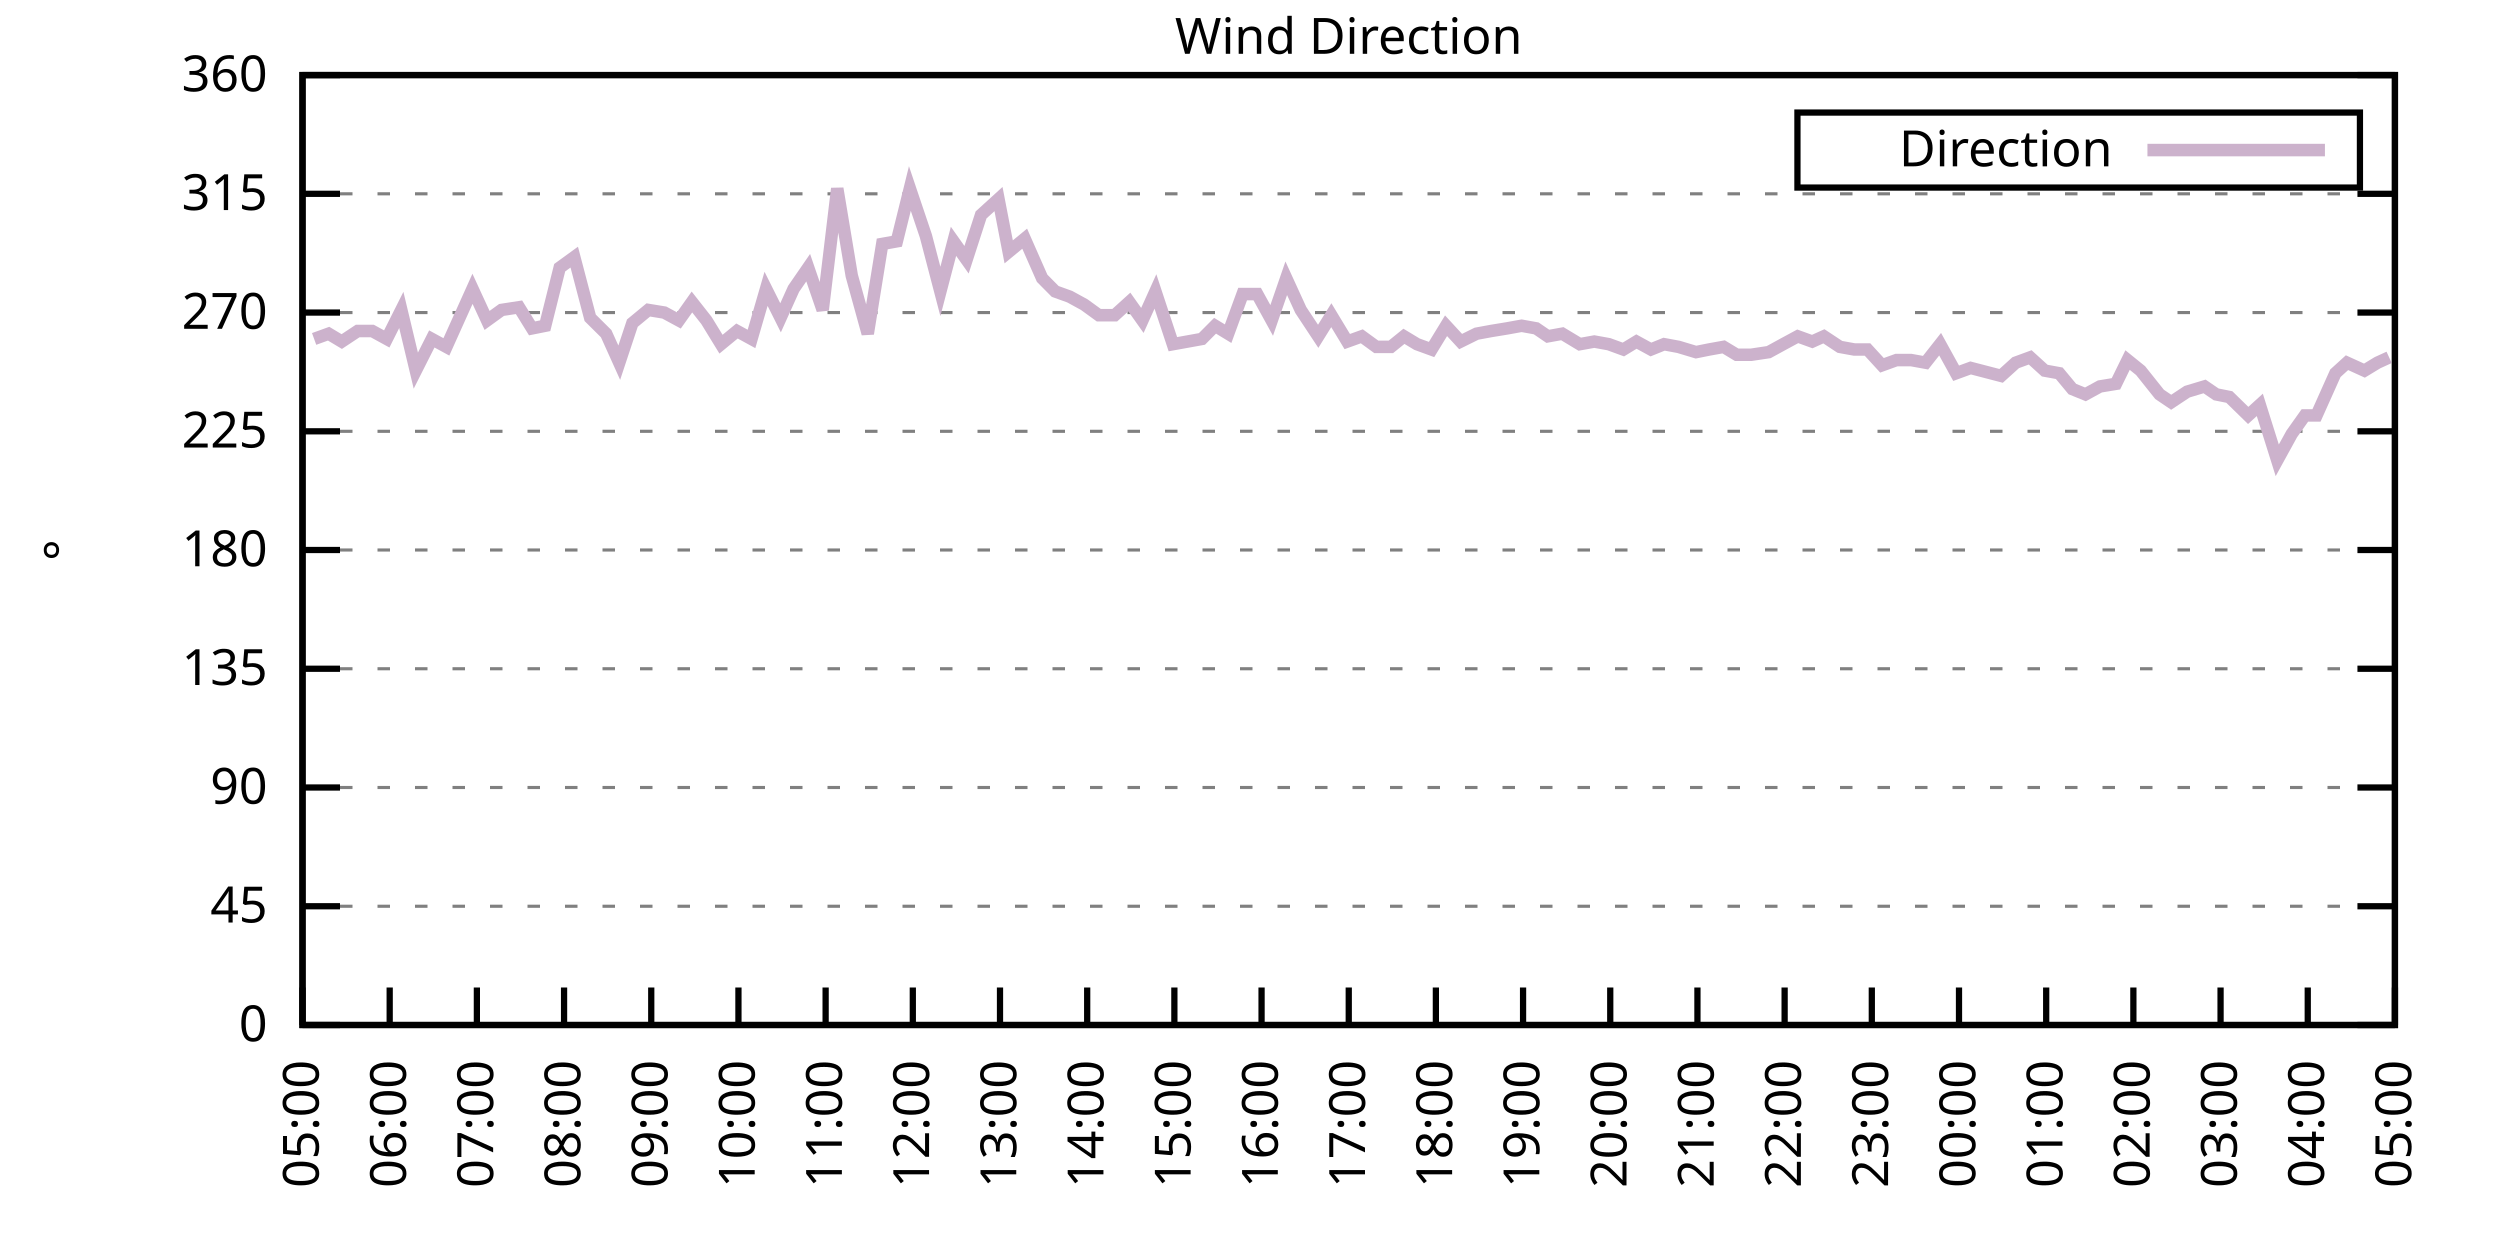
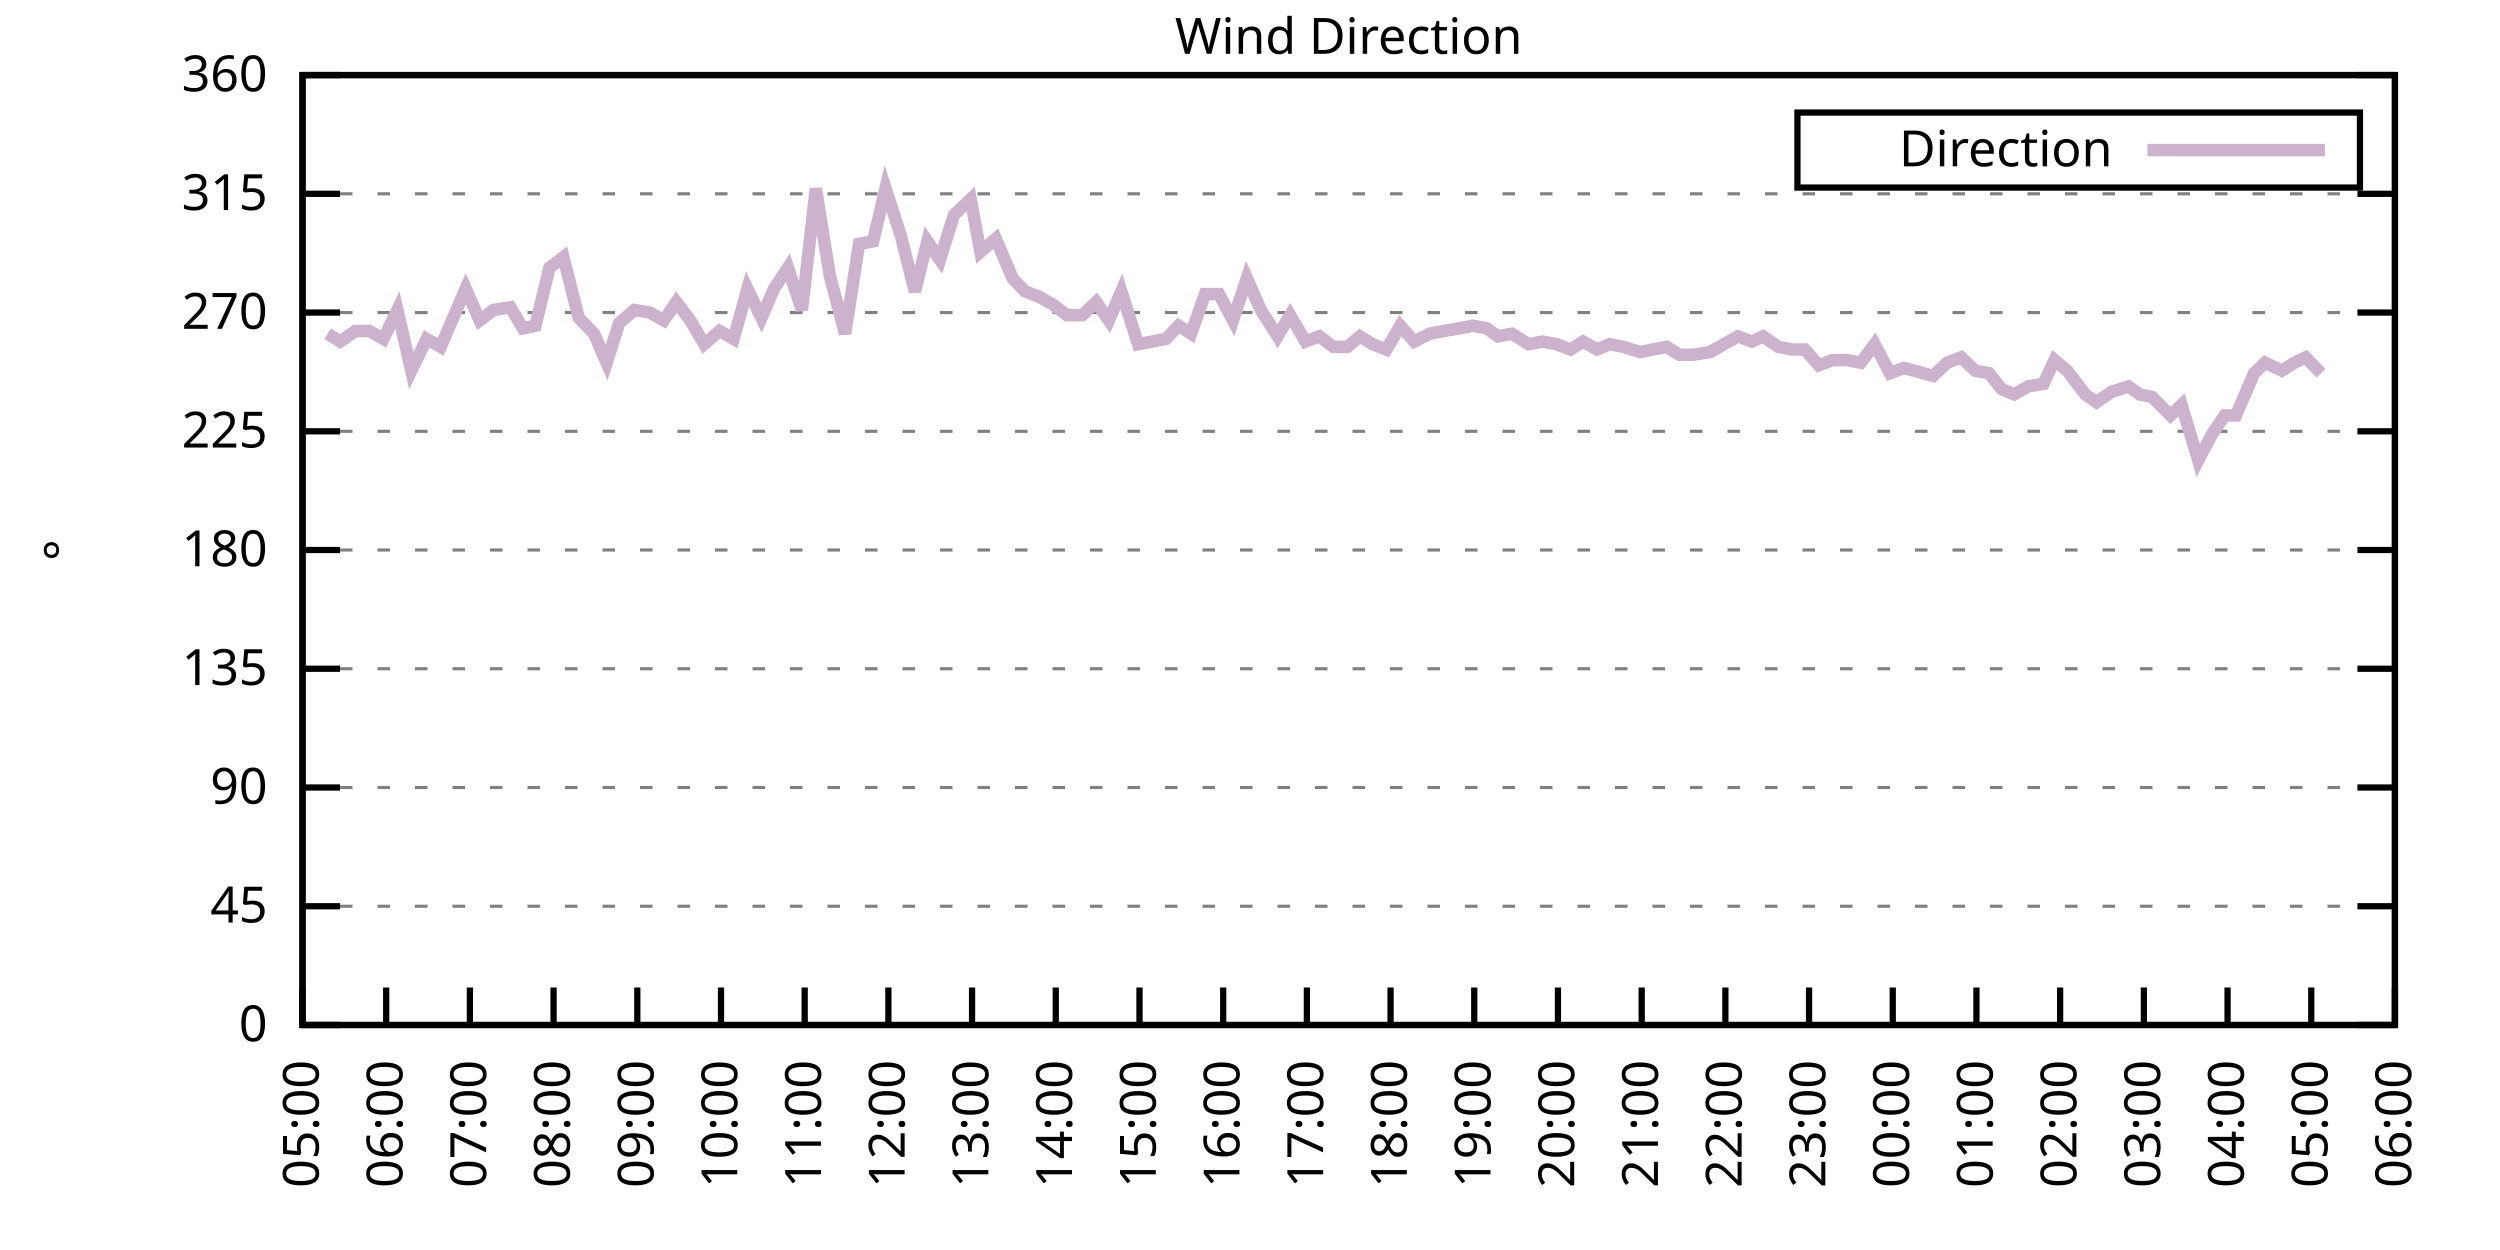
<svg xmlns="http://www.w3.org/2000/svg" xmlns:xlink="http://www.w3.org/1999/xlink" width="400" height="200" viewBox="0 0 400 200">
  <g id="gnuplot_canvas">
    <rect x="0" y="0" width="400" height="200" fill="none" />
    <defs>
      <circle id="gpDot" r="0.5" stroke-width="0.5" stroke="currentColor" />
      <path id="gpPt0" stroke-width="0.333" stroke="currentColor" d="M-1,0 h2 M0,-1 v2" />
      <path id="gpPt1" stroke-width="0.333" stroke="currentColor" d="M-1,-1 L1,1 M1,-1 L-1,1" />
      <path id="gpPt2" stroke-width="0.333" stroke="currentColor" d="M-1,0 L1,0 M0,-1 L0,1 M-1,-1 L1,1 M-1,1 L1,-1" />
      <rect id="gpPt3" stroke-width="0.333" stroke="currentColor" x="-1" y="-1" width="2" height="2" />
      <rect id="gpPt4" stroke-width="0.333" stroke="currentColor" fill="currentColor" x="-1" y="-1" width="2" height="2" />
      <circle id="gpPt5" stroke-width="0.333" stroke="currentColor" cx="0" cy="0" r="1" />
      <use xlink:href="#gpPt5" id="gpPt6" fill="currentColor" stroke="none" />
      <path id="gpPt7" stroke-width="0.333" stroke="currentColor" d="M0,-1.33 L-1.33,0.67 L1.33,0.67 z" />
      <use xlink:href="#gpPt7" id="gpPt8" fill="currentColor" stroke="none" />
      <use xlink:href="#gpPt7" id="gpPt9" stroke="currentColor" transform="rotate(180)" />
      <use xlink:href="#gpPt9" id="gpPt10" fill="currentColor" stroke="none" />
      <use xlink:href="#gpPt3" id="gpPt11" stroke="currentColor" transform="rotate(45)" />
      <use xlink:href="#gpPt11" id="gpPt12" fill="currentColor" stroke="none" />
      <path id="gpPt13" stroke-width="0.333" stroke="currentColor" d="M0,1.330 L1.265,0.411 L0.782,-1.067 L-0.782,-1.076 L-1.265,0.411 z" />
      <use xlink:href="#gpPt13" id="gpPt14" fill="currentColor" stroke="none" />
      <filter id="textbox" filterUnits="objectBoundingBox" x="0" y="0" height="1" width="1">
        <feFlood flood-color="white" flood-opacity="1" result="bgnd" />
        <feComposite in="SourceGraphic" in2="bgnd" operator="atop" />
      </filter>
      <filter id="greybox" filterUnits="objectBoundingBox" x="0" y="0" height="1" width="1">
        <feFlood flood-color="lightgrey" flood-opacity="1" result="grey" />
        <feComposite in="SourceGraphic" in2="grey" operator="atop" />
      </filter>
    </defs>
    <g fill="none" color="white" stroke="currentColor" stroke-width="1.00" stroke-linecap="butt" stroke-linejoin="miter">
</g>
    <g fill="none" color="black" stroke="currentColor" stroke-width="1.00" stroke-linecap="butt" stroke-linejoin="miter">
      <g stroke="none" shape-rendering="crispEdges">
        <polygon fill="rgb(255, 255, 255)" points="48.40,164.00 383.18,164.00 383.18,12.02 48.40,12.02 " />
      </g>
    </g>
    <g fill="none" color="black" stroke="currentColor" stroke-width="1.00" stroke-linecap="butt" stroke-linejoin="miter">
</g>
    <g fill="none" color="black" stroke="black" stroke-width="0.50" stroke-linecap="butt" stroke-linejoin="miter">
</g>
    <g fill="none" color="gray" stroke="currentColor" stroke-width="0.50" stroke-linecap="butt" stroke-linejoin="miter">
      <path stroke="gray" stroke-dasharray="2,4" class="gridline" d="M48.40,164.00 L383.19,164.00  " />
    </g>
    <g fill="none" color="gray" stroke="gray" stroke-width="1.00" stroke-linecap="butt" stroke-linejoin="miter">
</g>
    <g fill="none" color="black" stroke="currentColor" stroke-width="1.00" stroke-linecap="butt" stroke-linejoin="miter">
      <path stroke="black" d="M48.40,164.00 L54.40,164.00 M383.19,164.00 L377.19,164.00  " />
      <g transform="translate(42.80,166.60)" stroke="none" fill="black" font-family="Sans" font-size="8.00" text-anchor="end">
        <text>
          <tspan font-family="Sans"> 0</tspan>
        </text>
      </g>
    </g>
    <g fill="none" color="black" stroke="currentColor" stroke-width="1.00" stroke-linecap="butt" stroke-linejoin="miter">
</g>
    <g fill="none" color="black" stroke="black" stroke-width="0.50" stroke-linecap="butt" stroke-linejoin="miter">
</g>
    <g fill="none" color="gray" stroke="currentColor" stroke-width="0.50" stroke-linecap="butt" stroke-linejoin="miter">
      <path stroke="gray" stroke-dasharray="2,4" class="gridline" d="M48.40,145.00 L383.19,145.00  " />
    </g>
    <g fill="none" color="gray" stroke="gray" stroke-width="1.00" stroke-linecap="butt" stroke-linejoin="miter">
</g>
    <g fill="none" color="black" stroke="currentColor" stroke-width="1.00" stroke-linecap="butt" stroke-linejoin="miter">
      <path stroke="black" d="M48.40,145.00 L54.40,145.00 M383.19,145.00 L377.19,145.00  " />
      <g transform="translate(42.80,147.60)" stroke="none" fill="black" font-family="Sans" font-size="8.00" text-anchor="end">
        <text>
          <tspan font-family="Sans"> 45</tspan>
        </text>
      </g>
    </g>
    <g fill="none" color="black" stroke="currentColor" stroke-width="1.00" stroke-linecap="butt" stroke-linejoin="miter">
</g>
    <g fill="none" color="black" stroke="black" stroke-width="0.50" stroke-linecap="butt" stroke-linejoin="miter">
</g>
    <g fill="none" color="gray" stroke="currentColor" stroke-width="0.50" stroke-linecap="butt" stroke-linejoin="miter">
      <path stroke="gray" stroke-dasharray="2,4" class="gridline" d="M48.40,126.00 L383.19,126.00  " />
    </g>
    <g fill="none" color="gray" stroke="gray" stroke-width="1.00" stroke-linecap="butt" stroke-linejoin="miter">
</g>
    <g fill="none" color="black" stroke="currentColor" stroke-width="1.00" stroke-linecap="butt" stroke-linejoin="miter">
      <path stroke="black" d="M48.40,126.00 L54.40,126.00 M383.19,126.00 L377.19,126.00  " />
      <g transform="translate(42.80,128.60)" stroke="none" fill="black" font-family="Sans" font-size="8.00" text-anchor="end">
        <text>
          <tspan font-family="Sans"> 90</tspan>
        </text>
      </g>
    </g>
    <g fill="none" color="black" stroke="currentColor" stroke-width="1.00" stroke-linecap="butt" stroke-linejoin="miter">
</g>
    <g fill="none" color="black" stroke="black" stroke-width="0.50" stroke-linecap="butt" stroke-linejoin="miter">
</g>
    <g fill="none" color="gray" stroke="currentColor" stroke-width="0.50" stroke-linecap="butt" stroke-linejoin="miter">
      <path stroke="gray" stroke-dasharray="2,4" class="gridline" d="M48.40,107.00 L383.19,107.00  " />
    </g>
    <g fill="none" color="gray" stroke="gray" stroke-width="1.00" stroke-linecap="butt" stroke-linejoin="miter">
</g>
    <g fill="none" color="black" stroke="currentColor" stroke-width="1.00" stroke-linecap="butt" stroke-linejoin="miter">
      <path stroke="black" d="M48.40,107.00 L54.40,107.00 M383.19,107.00 L377.19,107.00  " />
      <g transform="translate(42.80,109.60)" stroke="none" fill="black" font-family="Sans" font-size="8.00" text-anchor="end">
        <text>
          <tspan font-family="Sans"> 135</tspan>
        </text>
      </g>
    </g>
    <g fill="none" color="black" stroke="currentColor" stroke-width="1.00" stroke-linecap="butt" stroke-linejoin="miter">
</g>
    <g fill="none" color="black" stroke="black" stroke-width="0.50" stroke-linecap="butt" stroke-linejoin="miter">
</g>
    <g fill="none" color="gray" stroke="currentColor" stroke-width="0.50" stroke-linecap="butt" stroke-linejoin="miter">
      <path stroke="gray" stroke-dasharray="2,4" class="gridline" d="M48.40,88.00 L383.19,88.00  " />
    </g>
    <g fill="none" color="gray" stroke="gray" stroke-width="1.00" stroke-linecap="butt" stroke-linejoin="miter">
</g>
    <g fill="none" color="black" stroke="currentColor" stroke-width="1.00" stroke-linecap="butt" stroke-linejoin="miter">
      <path stroke="black" d="M48.40,88.00 L54.40,88.00 M383.19,88.00 L377.19,88.00  " />
      <g transform="translate(42.80,90.60)" stroke="none" fill="black" font-family="Sans" font-size="8.00" text-anchor="end">
        <text>
          <tspan font-family="Sans"> 180</tspan>
        </text>
      </g>
    </g>
    <g fill="none" color="black" stroke="currentColor" stroke-width="1.00" stroke-linecap="butt" stroke-linejoin="miter">
</g>
    <g fill="none" color="black" stroke="black" stroke-width="0.50" stroke-linecap="butt" stroke-linejoin="miter">
</g>
    <g fill="none" color="gray" stroke="currentColor" stroke-width="0.50" stroke-linecap="butt" stroke-linejoin="miter">
      <path stroke="gray" stroke-dasharray="2,4" class="gridline" d="M48.40,69.01 L383.19,69.01  " />
    </g>
    <g fill="none" color="gray" stroke="gray" stroke-width="1.00" stroke-linecap="butt" stroke-linejoin="miter">
</g>
    <g fill="none" color="black" stroke="currentColor" stroke-width="1.00" stroke-linecap="butt" stroke-linejoin="miter">
      <path stroke="black" d="M48.40,69.01 L54.40,69.01 M383.19,69.01 L377.19,69.01  " />
      <g transform="translate(42.80,71.61)" stroke="none" fill="black" font-family="Sans" font-size="8.00" text-anchor="end">
        <text>
          <tspan font-family="Sans"> 225</tspan>
        </text>
      </g>
    </g>
    <g fill="none" color="black" stroke="currentColor" stroke-width="1.00" stroke-linecap="butt" stroke-linejoin="miter">
</g>
    <g fill="none" color="black" stroke="black" stroke-width="0.50" stroke-linecap="butt" stroke-linejoin="miter">
</g>
    <g fill="none" color="gray" stroke="currentColor" stroke-width="0.50" stroke-linecap="butt" stroke-linejoin="miter">
      <path stroke="gray" stroke-dasharray="2,4" class="gridline" d="M48.40,50.01 L383.19,50.01  " />
    </g>
    <g fill="none" color="gray" stroke="gray" stroke-width="1.00" stroke-linecap="butt" stroke-linejoin="miter">
</g>
    <g fill="none" color="black" stroke="currentColor" stroke-width="1.00" stroke-linecap="butt" stroke-linejoin="miter">
      <path stroke="black" d="M48.40,50.01 L54.40,50.01 M383.19,50.01 L377.19,50.01  " />
      <g transform="translate(42.80,52.61)" stroke="none" fill="black" font-family="Sans" font-size="8.00" text-anchor="end">
        <text>
          <tspan font-family="Sans"> 270</tspan>
        </text>
      </g>
    </g>
    <g fill="none" color="black" stroke="currentColor" stroke-width="1.00" stroke-linecap="butt" stroke-linejoin="miter">
</g>
    <g fill="none" color="black" stroke="black" stroke-width="0.50" stroke-linecap="butt" stroke-linejoin="miter">
</g>
    <g fill="none" color="gray" stroke="currentColor" stroke-width="0.50" stroke-linecap="butt" stroke-linejoin="miter">
      <path stroke="gray" stroke-dasharray="2,4" class="gridline" d="M48.40,31.01 L383.19,31.01  " />
    </g>
    <g fill="none" color="gray" stroke="gray" stroke-width="1.00" stroke-linecap="butt" stroke-linejoin="miter">
</g>
    <g fill="none" color="black" stroke="currentColor" stroke-width="1.00" stroke-linecap="butt" stroke-linejoin="miter">
      <path stroke="black" d="M48.40,31.01 L54.40,31.01 M383.19,31.01 L377.19,31.01  " />
      <g transform="translate(42.80,33.61)" stroke="none" fill="black" font-family="Sans" font-size="8.00" text-anchor="end">
        <text>
          <tspan font-family="Sans"> 315</tspan>
        </text>
      </g>
    </g>
    <g fill="none" color="black" stroke="currentColor" stroke-width="1.00" stroke-linecap="butt" stroke-linejoin="miter">
</g>
    <g fill="none" color="black" stroke="black" stroke-width="0.50" stroke-linecap="butt" stroke-linejoin="miter">
</g>
    <g fill="none" color="gray" stroke="currentColor" stroke-width="0.50" stroke-linecap="butt" stroke-linejoin="miter">
      <path stroke="gray" stroke-dasharray="2,4" class="gridline" d="M48.40,12.01 L383.19,12.01  " />
    </g>
    <g fill="none" color="gray" stroke="gray" stroke-width="1.00" stroke-linecap="butt" stroke-linejoin="miter">
</g>
    <g fill="none" color="black" stroke="currentColor" stroke-width="1.00" stroke-linecap="butt" stroke-linejoin="miter">
      <path stroke="black" d="M48.40,12.01 L54.40,12.01 M383.19,12.01 L377.19,12.01  " />
      <g transform="translate(42.80,14.61)" stroke="none" fill="black" font-family="Sans" font-size="8.00" text-anchor="end">
        <text>
          <tspan font-family="Sans"> 360</tspan>
        </text>
      </g>
    </g>
    <g fill="none" color="black" stroke="currentColor" stroke-width="1.00" stroke-linecap="butt" stroke-linejoin="miter">
      <path stroke="black" d="M48.40,164.00 L48.40,158.00  " />
      <g transform="translate(51.00,169.60) rotate(270.00)" stroke="none" fill="black" font-family="Sans" font-size="8.00" text-anchor="end">
        <text>
          <tspan font-family="Sans">05:00</tspan>
        </text>
      </g>
    </g>
    <g fill="none" color="black" stroke="currentColor" stroke-width="1.00" stroke-linecap="butt" stroke-linejoin="miter">
-       <path stroke="black" d="M62.35,164.00 L62.35,158.00  " />
-       <g transform="translate(64.95,169.60) rotate(270.00)" stroke="none" fill="black" font-family="Sans" font-size="8.00" text-anchor="end">
+       <path stroke="black" d="M61.79,164.00 L61.79,158.00  " />
+       <g transform="translate(64.39,169.60) rotate(270.00)" stroke="none" fill="black" font-family="Sans" font-size="8.00" text-anchor="end">
        <text>
          <tspan font-family="Sans">06:00</tspan>
        </text>
      </g>
    </g>
    <g fill="none" color="black" stroke="currentColor" stroke-width="1.00" stroke-linecap="butt" stroke-linejoin="miter">
-       <path stroke="black" d="M76.30,164.00 L76.30,158.00  " />
-       <g transform="translate(78.90,169.60) rotate(270.00)" stroke="none" fill="black" font-family="Sans" font-size="8.00" text-anchor="end">
+       <path stroke="black" d="M75.18,164.00 L75.18,158.00  " />
+       <g transform="translate(77.78,169.60) rotate(270.00)" stroke="none" fill="black" font-family="Sans" font-size="8.00" text-anchor="end">
        <text>
          <tspan font-family="Sans">07:00</tspan>
        </text>
      </g>
    </g>
    <g fill="none" color="black" stroke="currentColor" stroke-width="1.00" stroke-linecap="butt" stroke-linejoin="miter">
-       <path stroke="black" d="M90.25,164.00 L90.25,158.00  " />
-       <g transform="translate(92.85,169.60) rotate(270.00)" stroke="none" fill="black" font-family="Sans" font-size="8.00" text-anchor="end">
+       <path stroke="black" d="M88.57,164.00 L88.57,158.00  " />
+       <g transform="translate(91.17,169.60) rotate(270.00)" stroke="none" fill="black" font-family="Sans" font-size="8.00" text-anchor="end">
        <text>
          <tspan font-family="Sans">08:00</tspan>
        </text>
      </g>
    </g>
    <g fill="none" color="black" stroke="currentColor" stroke-width="1.00" stroke-linecap="butt" stroke-linejoin="miter">
-       <path stroke="black" d="M104.20,164.00 L104.20,158.00  " />
-       <g transform="translate(106.80,169.60) rotate(270.00)" stroke="none" fill="black" font-family="Sans" font-size="8.00" text-anchor="end">
+       <path stroke="black" d="M101.97,164.00 L101.97,158.00  " />
+       <g transform="translate(104.57,169.60) rotate(270.00)" stroke="none" fill="black" font-family="Sans" font-size="8.00" text-anchor="end">
        <text>
          <tspan font-family="Sans">09:00</tspan>
        </text>
      </g>
    </g>
    <g fill="none" color="black" stroke="currentColor" stroke-width="1.00" stroke-linecap="butt" stroke-linejoin="miter">
-       <path stroke="black" d="M118.15,164.00 L118.15,158.00  " />
-       <g transform="translate(120.75,169.60) rotate(270.00)" stroke="none" fill="black" font-family="Sans" font-size="8.00" text-anchor="end">
+       <path stroke="black" d="M115.36,164.00 L115.36,158.00  " />
+       <g transform="translate(117.96,169.60) rotate(270.00)" stroke="none" fill="black" font-family="Sans" font-size="8.00" text-anchor="end">
        <text>
          <tspan font-family="Sans">10:00</tspan>
        </text>
      </g>
    </g>
    <g fill="none" color="black" stroke="currentColor" stroke-width="1.00" stroke-linecap="butt" stroke-linejoin="miter">
-       <path stroke="black" d="M132.10,164.00 L132.10,158.00  " />
-       <g transform="translate(134.70,169.60) rotate(270.00)" stroke="none" fill="black" font-family="Sans" font-size="8.00" text-anchor="end">
+       <path stroke="black" d="M128.75,164.00 L128.75,158.00  " />
+       <g transform="translate(131.35,169.60) rotate(270.00)" stroke="none" fill="black" font-family="Sans" font-size="8.00" text-anchor="end">
        <text>
          <tspan font-family="Sans">11:00</tspan>
        </text>
      </g>
    </g>
    <g fill="none" color="black" stroke="currentColor" stroke-width="1.00" stroke-linecap="butt" stroke-linejoin="miter">
-       <path stroke="black" d="M146.05,164.00 L146.05,158.00  " />
-       <g transform="translate(148.65,169.60) rotate(270.00)" stroke="none" fill="black" font-family="Sans" font-size="8.00" text-anchor="end">
+       <path stroke="black" d="M142.14,164.00 L142.14,158.00  " />
+       <g transform="translate(144.74,169.60) rotate(270.00)" stroke="none" fill="black" font-family="Sans" font-size="8.00" text-anchor="end">
        <text>
          <tspan font-family="Sans">12:00</tspan>
        </text>
      </g>
    </g>
    <g fill="none" color="black" stroke="currentColor" stroke-width="1.00" stroke-linecap="butt" stroke-linejoin="miter">
-       <path stroke="black" d="M160.00,164.00 L160.00,158.00  " />
-       <g transform="translate(162.60,169.60) rotate(270.00)" stroke="none" fill="black" font-family="Sans" font-size="8.00" text-anchor="end">
+       <path stroke="black" d="M155.53,164.00 L155.53,158.00  " />
+       <g transform="translate(158.13,169.60) rotate(270.00)" stroke="none" fill="black" font-family="Sans" font-size="8.00" text-anchor="end">
        <text>
          <tspan font-family="Sans">13:00</tspan>
        </text>
      </g>
    </g>
    <g fill="none" color="black" stroke="currentColor" stroke-width="1.00" stroke-linecap="butt" stroke-linejoin="miter">
-       <path stroke="black" d="M173.95,164.00 L173.95,158.00  " />
-       <g transform="translate(176.55,169.60) rotate(270.00)" stroke="none" fill="black" font-family="Sans" font-size="8.00" text-anchor="end">
+       <path stroke="black" d="M168.92,164.00 L168.92,158.00  " />
+       <g transform="translate(171.52,169.60) rotate(270.00)" stroke="none" fill="black" font-family="Sans" font-size="8.00" text-anchor="end">
        <text>
          <tspan font-family="Sans">14:00</tspan>
        </text>
      </g>
    </g>
    <g fill="none" color="black" stroke="currentColor" stroke-width="1.00" stroke-linecap="butt" stroke-linejoin="miter">
-       <path stroke="black" d="M187.90,164.00 L187.90,158.00  " />
-       <g transform="translate(190.50,169.60) rotate(270.00)" stroke="none" fill="black" font-family="Sans" font-size="8.00" text-anchor="end">
+       <path stroke="black" d="M182.32,164.00 L182.32,158.00  " />
+       <g transform="translate(184.92,169.60) rotate(270.00)" stroke="none" fill="black" font-family="Sans" font-size="8.00" text-anchor="end">
        <text>
          <tspan font-family="Sans">15:00</tspan>
        </text>
      </g>
    </g>
    <g fill="none" color="black" stroke="currentColor" stroke-width="1.00" stroke-linecap="butt" stroke-linejoin="miter">
-       <path stroke="black" d="M201.85,164.00 L201.85,158.00  " />
-       <g transform="translate(204.45,169.60) rotate(270.00)" stroke="none" fill="black" font-family="Sans" font-size="8.00" text-anchor="end">
+       <path stroke="black" d="M195.71,164.00 L195.71,158.00  " />
+       <g transform="translate(198.31,169.60) rotate(270.00)" stroke="none" fill="black" font-family="Sans" font-size="8.00" text-anchor="end">
        <text>
          <tspan font-family="Sans">16:00</tspan>
        </text>
      </g>
    </g>
    <g fill="none" color="black" stroke="currentColor" stroke-width="1.00" stroke-linecap="butt" stroke-linejoin="miter">
-       <path stroke="black" d="M215.80,164.00 L215.80,158.00  " />
-       <g transform="translate(218.40,169.60) rotate(270.00)" stroke="none" fill="black" font-family="Sans" font-size="8.00" text-anchor="end">
+       <path stroke="black" d="M209.10,164.00 L209.10,158.00  " />
+       <g transform="translate(211.70,169.60) rotate(270.00)" stroke="none" fill="black" font-family="Sans" font-size="8.00" text-anchor="end">
        <text>
          <tspan font-family="Sans">17:00</tspan>
        </text>
      </g>
    </g>
    <g fill="none" color="black" stroke="currentColor" stroke-width="1.00" stroke-linecap="butt" stroke-linejoin="miter">
-       <path stroke="black" d="M229.74,164.00 L229.74,158.00  " />
-       <g transform="translate(232.34,169.60) rotate(270.00)" stroke="none" fill="black" font-family="Sans" font-size="8.00" text-anchor="end">
+       <path stroke="black" d="M222.49,164.00 L222.49,158.00  " />
+       <g transform="translate(225.09,169.60) rotate(270.00)" stroke="none" fill="black" font-family="Sans" font-size="8.00" text-anchor="end">
        <text>
          <tspan font-family="Sans">18:00</tspan>
        </text>
      </g>
    </g>
    <g fill="none" color="black" stroke="currentColor" stroke-width="1.00" stroke-linecap="butt" stroke-linejoin="miter">
-       <path stroke="black" d="M243.69,164.00 L243.69,158.00  " />
-       <g transform="translate(246.29,169.60) rotate(270.00)" stroke="none" fill="black" font-family="Sans" font-size="8.00" text-anchor="end">
+       <path stroke="black" d="M235.88,164.00 L235.88,158.00  " />
+       <g transform="translate(238.48,169.60) rotate(270.00)" stroke="none" fill="black" font-family="Sans" font-size="8.00" text-anchor="end">
        <text>
          <tspan font-family="Sans">19:00</tspan>
        </text>
      </g>
    </g>
    <g fill="none" color="black" stroke="currentColor" stroke-width="1.00" stroke-linecap="butt" stroke-linejoin="miter">
-       <path stroke="black" d="M257.64,164.00 L257.64,158.00  " />
-       <g transform="translate(260.24,169.60) rotate(270.00)" stroke="none" fill="black" font-family="Sans" font-size="8.00" text-anchor="end">
+       <path stroke="black" d="M249.27,164.00 L249.27,158.00  " />
+       <g transform="translate(251.87,169.60) rotate(270.00)" stroke="none" fill="black" font-family="Sans" font-size="8.00" text-anchor="end">
        <text>
          <tspan font-family="Sans">20:00</tspan>
        </text>
      </g>
    </g>
    <g fill="none" color="black" stroke="currentColor" stroke-width="1.00" stroke-linecap="butt" stroke-linejoin="miter">
-       <path stroke="black" d="M271.59,164.00 L271.59,158.00  " />
-       <g transform="translate(274.19,169.60) rotate(270.00)" stroke="none" fill="black" font-family="Sans" font-size="8.00" text-anchor="end">
+       <path stroke="black" d="M262.67,164.00 L262.67,158.00  " />
+       <g transform="translate(265.27,169.60) rotate(270.00)" stroke="none" fill="black" font-family="Sans" font-size="8.00" text-anchor="end">
        <text>
          <tspan font-family="Sans">21:00</tspan>
        </text>
      </g>
    </g>
    <g fill="none" color="black" stroke="currentColor" stroke-width="1.00" stroke-linecap="butt" stroke-linejoin="miter">
-       <path stroke="black" d="M285.54,164.00 L285.54,158.00  " />
-       <g transform="translate(288.14,169.60) rotate(270.00)" stroke="none" fill="black" font-family="Sans" font-size="8.00" text-anchor="end">
+       <path stroke="black" d="M276.06,164.00 L276.06,158.00  " />
+       <g transform="translate(278.66,169.60) rotate(270.00)" stroke="none" fill="black" font-family="Sans" font-size="8.00" text-anchor="end">
        <text>
          <tspan font-family="Sans">22:00</tspan>
        </text>
      </g>
    </g>
    <g fill="none" color="black" stroke="currentColor" stroke-width="1.00" stroke-linecap="butt" stroke-linejoin="miter">
-       <path stroke="black" d="M299.49,164.00 L299.49,158.00  " />
-       <g transform="translate(302.09,169.60) rotate(270.00)" stroke="none" fill="black" font-family="Sans" font-size="8.00" text-anchor="end">
+       <path stroke="black" d="M289.45,164.00 L289.45,158.00  " />
+       <g transform="translate(292.05,169.60) rotate(270.00)" stroke="none" fill="black" font-family="Sans" font-size="8.00" text-anchor="end">
        <text>
          <tspan font-family="Sans">23:00</tspan>
        </text>
      </g>
    </g>
    <g fill="none" color="black" stroke="currentColor" stroke-width="1.00" stroke-linecap="butt" stroke-linejoin="miter">
-       <path stroke="black" d="M313.44,164.00 L313.44,158.00  " />
-       <g transform="translate(316.04,169.60) rotate(270.00)" stroke="none" fill="black" font-family="Sans" font-size="8.00" text-anchor="end">
+       <path stroke="black" d="M302.84,164.00 L302.84,158.00  " />
+       <g transform="translate(305.44,169.60) rotate(270.00)" stroke="none" fill="black" font-family="Sans" font-size="8.00" text-anchor="end">
        <text>
          <tspan font-family="Sans">00:00</tspan>
        </text>
      </g>
    </g>
    <g fill="none" color="black" stroke="currentColor" stroke-width="1.00" stroke-linecap="butt" stroke-linejoin="miter">
-       <path stroke="black" d="M327.39,164.00 L327.39,158.00  " />
-       <g transform="translate(329.99,169.60) rotate(270.00)" stroke="none" fill="black" font-family="Sans" font-size="8.00" text-anchor="end">
+       <path stroke="black" d="M316.23,164.00 L316.23,158.00  " />
+       <g transform="translate(318.83,169.60) rotate(270.00)" stroke="none" fill="black" font-family="Sans" font-size="8.00" text-anchor="end">
        <text>
          <tspan font-family="Sans">01:00</tspan>
        </text>
      </g>
    </g>
    <g fill="none" color="black" stroke="currentColor" stroke-width="1.00" stroke-linecap="butt" stroke-linejoin="miter">
-       <path stroke="black" d="M341.34,164.00 L341.34,158.00  " />
-       <g transform="translate(343.94,169.60) rotate(270.00)" stroke="none" fill="black" font-family="Sans" font-size="8.00" text-anchor="end">
+       <path stroke="black" d="M329.62,164.00 L329.62,158.00  " />
+       <g transform="translate(332.22,169.60) rotate(270.00)" stroke="none" fill="black" font-family="Sans" font-size="8.00" text-anchor="end">
        <text>
          <tspan font-family="Sans">02:00</tspan>
        </text>
      </g>
    </g>
    <g fill="none" color="black" stroke="currentColor" stroke-width="1.00" stroke-linecap="butt" stroke-linejoin="miter">
-       <path stroke="black" d="M355.29,164.00 L355.29,158.00  " />
-       <g transform="translate(357.89,169.60) rotate(270.00)" stroke="none" fill="black" font-family="Sans" font-size="8.00" text-anchor="end">
+       <path stroke="black" d="M343.02,164.00 L343.02,158.00  " />
+       <g transform="translate(345.62,169.60) rotate(270.00)" stroke="none" fill="black" font-family="Sans" font-size="8.00" text-anchor="end">
        <text>
          <tspan font-family="Sans">03:00</tspan>
        </text>
      </g>
    </g>
    <g fill="none" color="black" stroke="currentColor" stroke-width="1.00" stroke-linecap="butt" stroke-linejoin="miter">
-       <path stroke="black" d="M369.24,164.00 L369.24,158.00  " />
-       <g transform="translate(371.84,169.60) rotate(270.00)" stroke="none" fill="black" font-family="Sans" font-size="8.00" text-anchor="end">
+       <path stroke="black" d="M356.41,164.00 L356.41,158.00  " />
+       <g transform="translate(359.01,169.60) rotate(270.00)" stroke="none" fill="black" font-family="Sans" font-size="8.00" text-anchor="end">
        <text>
          <tspan font-family="Sans">04:00</tspan>
+         </text>
+       </g>
+     </g>
+     <g fill="none" color="black" stroke="currentColor" stroke-width="1.00" stroke-linecap="butt" stroke-linejoin="miter">
+       <path stroke="black" d="M369.80,164.00 L369.80,158.00  " />
+       <g transform="translate(372.40,169.60) rotate(270.00)" stroke="none" fill="black" font-family="Sans" font-size="8.00" text-anchor="end">
+         <text>
+           <tspan font-family="Sans">05:00</tspan>
        </text>
      </g>
    </g>
    <g fill="none" color="black" stroke="currentColor" stroke-width="1.00" stroke-linecap="butt" stroke-linejoin="miter">
      <path stroke="black" d="M383.19,164.00 L383.19,158.00  " />
      <g transform="translate(385.79,169.60) rotate(270.00)" stroke="none" fill="black" font-family="Sans" font-size="8.00" text-anchor="end">
        <text>
-           <tspan font-family="Sans">05:00</tspan>
+           <tspan font-family="Sans">06:00</tspan>
        </text>
      </g>
    </g>
    <g fill="none" color="black" stroke="currentColor" stroke-width="1.00" stroke-linecap="butt" stroke-linejoin="miter">
</g>
    <g fill="none" color="black" stroke="currentColor" stroke-width="1.00" stroke-linecap="butt" stroke-linejoin="miter">
      <path stroke="black" d="M48.40,12.01 L48.40,164.00 L383.19,164.00 L383.19,12.01 L48.40,12.01 Z  " />
    </g>
    <g fill="none" color="black" stroke="currentColor" stroke-width="1.00" stroke-linecap="butt" stroke-linejoin="miter">
</g>
    <g fill="none" color="black" stroke="currentColor" stroke-width="1.00" stroke-linecap="butt" stroke-linejoin="miter">
      <path stroke="black" d="M287.59,30.01 L287.59,18.01 L377.59,18.01 L377.59,30.01 L287.59,30.01 Z  " />
    </g>
    <g id="Wind_direction_plot_1">
      <g fill="none" color="white" stroke="black" stroke-width="2.00" stroke-linecap="butt" stroke-linejoin="miter">
</g>
      <g fill="none" color="black" stroke="currentColor" stroke-width="2.00" stroke-linecap="butt" stroke-linejoin="miter">
        <g transform="translate(337.99,26.61)" stroke="none" fill="black" font-family="Sans" font-size="8.00" text-anchor="end">
          <text>
            <tspan font-family="Sans">Direction</tspan>
          </text>
        </g>
      </g>
      <g fill="none" color="black" stroke="currentColor" stroke-width="2.00" stroke-linecap="butt" stroke-linejoin="miter">
-         <path stroke="rgb(204, 178, 204)" d="M343.59,24.01 L371.99,24.01 M50.26,54.23 L52.58,53.39 L54.68,54.65 L57.23,52.96 L59.56,52.96 L61.88,54.23   L64.21,49.59 L66.53,59.30 L69.09,54.23 L71.42,55.50 L75.60,46.21 L77.93,51.27 L80.25,49.59 L83.04,49.16   L85.13,52.54 L87.23,52.12 L89.55,42.83 L91.88,41.14 L94.43,50.85 L96.99,53.39 L99.08,58.03 L101.18,51.70   L103.73,49.59 L106.29,50.01 L108.62,51.27 L110.71,48.32 L113.03,51.27 L115.36,55.07 L117.92,52.96 L120.24,54.23   L122.57,46.21 L124.89,50.85 L126.98,46.21 L129.31,42.83 L131.63,49.59 L133.96,30.16 L136.28,44.10 L138.84,53.39   L141.16,39.03 L143.49,38.61 L145.58,30.16 L148.14,37.76 L150.46,46.63 L152.56,38.61 L154.65,41.56 L156.97,34.39   L159.76,31.85 L161.39,40.30 L163.95,38.19 L166.74,44.52 L168.83,46.63 L171.16,47.47 L173.48,48.74 L175.81,50.43   L178.36,50.43 L180.69,48.32 L182.78,51.27 L184.87,46.63 L187.66,55.07 L189.99,54.65 L192.31,54.23 L194.41,52.12   L196.50,53.39 L198.82,47.05 L201.15,47.05 L203.47,51.27 L205.80,44.52 L208.12,49.59 L210.91,53.81 L213.01,50.43   L215.56,54.65 L217.89,53.81 L220.21,55.50 L222.54,55.50 L224.63,53.81 L226.72,55.07 L229.05,55.92 L231.37,52.12   L233.70,54.65 L236.25,53.39 L238.58,52.96 L241.14,52.54 L243.46,52.12 L245.79,52.54 L247.65,53.81 L249.97,53.39   L252.76,55.07 L255.09,54.65 L257.41,55.07 L259.74,55.92 L261.83,54.65 L264.15,55.92 L266.25,55.07 L268.57,55.50   L271.36,56.34 L273.45,55.92 L275.78,55.50 L277.87,56.76 L280.20,56.76 L282.99,56.34 L285.31,55.07 L287.64,53.81   L289.96,54.65 L291.82,53.81 L294.38,55.50 L296.70,55.92 L298.80,55.92 L301.12,58.45 L303.44,57.61 L305.77,57.61   L308.09,58.03 L310.42,55.07 L312.98,59.72 L315.30,58.87 L320.18,60.14 L322.51,58.03 L324.83,57.18 L327.16,59.30   L329.48,59.72 L331.58,62.25 L333.67,63.10 L335.99,61.83 L338.55,61.41 L340.41,57.61 L342.50,59.30 L345.53,63.10   L347.39,64.36 L349.94,62.67 L352.73,61.83 L354.59,63.10 L356.69,63.52 L359.71,66.47 L361.57,64.78 L364.36,73.65   L366.68,69.43 L368.78,66.47 L370.64,66.47 L373.66,59.72 L375.52,58.03 L378.31,59.30 L380.40,58.03 L382.26,57.18    " />
+         <path stroke="rgb(204, 178, 204)" d="M343.59,24.01 L371.99,24.01 M52.42,53.39 L54.43,54.65 L56.88,52.96 L59.11,52.96 L61.35,54.23 L63.58,49.59   L65.81,59.30 L68.26,54.23 L70.50,55.50 L74.51,46.21 L76.75,51.27 L78.98,49.59 L81.66,49.16 L83.66,52.54   L85.67,52.12 L87.91,42.83 L90.14,41.14 L92.59,50.85 L95.05,53.39 L97.06,58.03 L99.06,51.70 L101.52,49.59   L103.98,50.01 L106.21,51.27 L108.22,48.32 L110.45,51.27 L112.68,55.07 L115.13,52.96 L117.37,54.23 L119.60,46.21   L121.83,50.85 L123.84,46.21 L126.07,42.83 L128.30,49.59 L130.54,30.16 L132.77,44.10 L135.22,53.39 L137.45,39.03   L139.69,38.61 L141.69,30.16 L144.15,37.76 L146.38,46.63 L148.39,38.61 L150.40,41.56 L152.63,34.39 L155.31,31.85   L156.87,40.30 L159.33,38.19 L162.01,44.52 L164.01,46.63 L166.25,47.47 L168.48,48.74 L170.71,50.43 L173.17,50.43   L175.40,48.32 L177.41,51.27 L179.41,46.63 L182.09,55.07 L184.32,54.65 L186.56,54.23 L188.57,52.12 L190.57,53.39   L192.81,47.05 L195.04,47.05 L197.27,51.27 L199.50,44.52 L201.73,49.59 L204.41,53.81 L206.42,50.43 L208.88,54.65   L211.11,53.81 L213.34,55.50 L215.57,55.50 L217.58,53.81 L219.59,55.07 L221.82,55.92 L224.05,52.12 L226.29,54.65   L228.74,53.39 L230.97,52.96 L233.43,52.54 L235.66,52.12 L237.89,52.54 L239.68,53.81 L241.91,53.39 L244.59,55.07   L246.82,54.65 L249.05,55.07 L251.28,55.92 L253.29,54.65 L255.52,55.92 L257.53,55.07 L259.76,55.50 L262.44,56.34   L264.45,55.92 L266.68,55.50 L268.69,56.76 L270.92,56.76 L273.60,56.34 L275.83,55.07 L278.07,53.81 L280.30,54.65   L282.08,53.81 L284.54,55.50 L286.77,55.92 L288.78,55.92 L291.01,58.45 L293.24,57.61 L295.48,57.61 L297.71,58.03   L299.94,55.07 L302.39,59.72 L304.63,58.87 L309.31,60.14 L311.54,58.03 L313.78,57.18 L316.01,59.30 L318.24,59.72   L320.25,62.25 L322.26,63.10 L324.49,61.83 L326.95,61.41 L328.73,57.61 L330.74,59.30 L333.64,63.10 L335.43,64.36   L337.88,62.67 L340.56,61.83 L342.35,63.10 L344.35,63.52 L347.26,66.47 L349.04,64.78 L351.72,73.65 L353.95,69.43   L355.96,66.47 L357.75,66.47 L360.65,59.72 L362.43,58.03 L365.11,59.30 L367.12,58.03 L368.91,57.18 L371.36,59.72    " />
      </g>
    </g>
    <g fill="none" color="black" stroke="currentColor" stroke-width="2.00" stroke-linecap="butt" stroke-linejoin="miter">
</g>
    <g fill="none" color="black" stroke="black" stroke-width="1.00" stroke-linecap="butt" stroke-linejoin="miter">
</g>
    <g fill="none" color="black" stroke="currentColor" stroke-width="1.00" stroke-linecap="butt" stroke-linejoin="miter">
      <path stroke="black" d="M48.40,12.01 L48.40,164.00 L383.19,164.00 L383.19,12.01 L48.40,12.01 Z  " />
      <g transform="translate(12.80,88.01) rotate(270.00)" stroke="none" fill="black" font-family="Sans" font-size="8.00" text-anchor="middle">
        <text>
          <tspan font-family="Sans">°</tspan>
        </text>
      </g>
    </g>
    <g fill="none" color="black" stroke="currentColor" stroke-width="1.00" stroke-linecap="butt" stroke-linejoin="miter">
</g>
    <g fill="none" color="black" stroke="currentColor" stroke-width="1.00" stroke-linecap="butt" stroke-linejoin="miter">
      <g transform="translate(215.79,8.61)" stroke="none" fill="black" font-family="Sans" font-size="8.00" text-anchor="middle">
        <text>
          <tspan font-family="Sans">Wind Direction</tspan>
        </text>
      </g>
    </g>
    <g fill="none" color="black" stroke="currentColor" stroke-width="1.00" stroke-linecap="butt" stroke-linejoin="miter">
</g>
  </g>
</svg>
